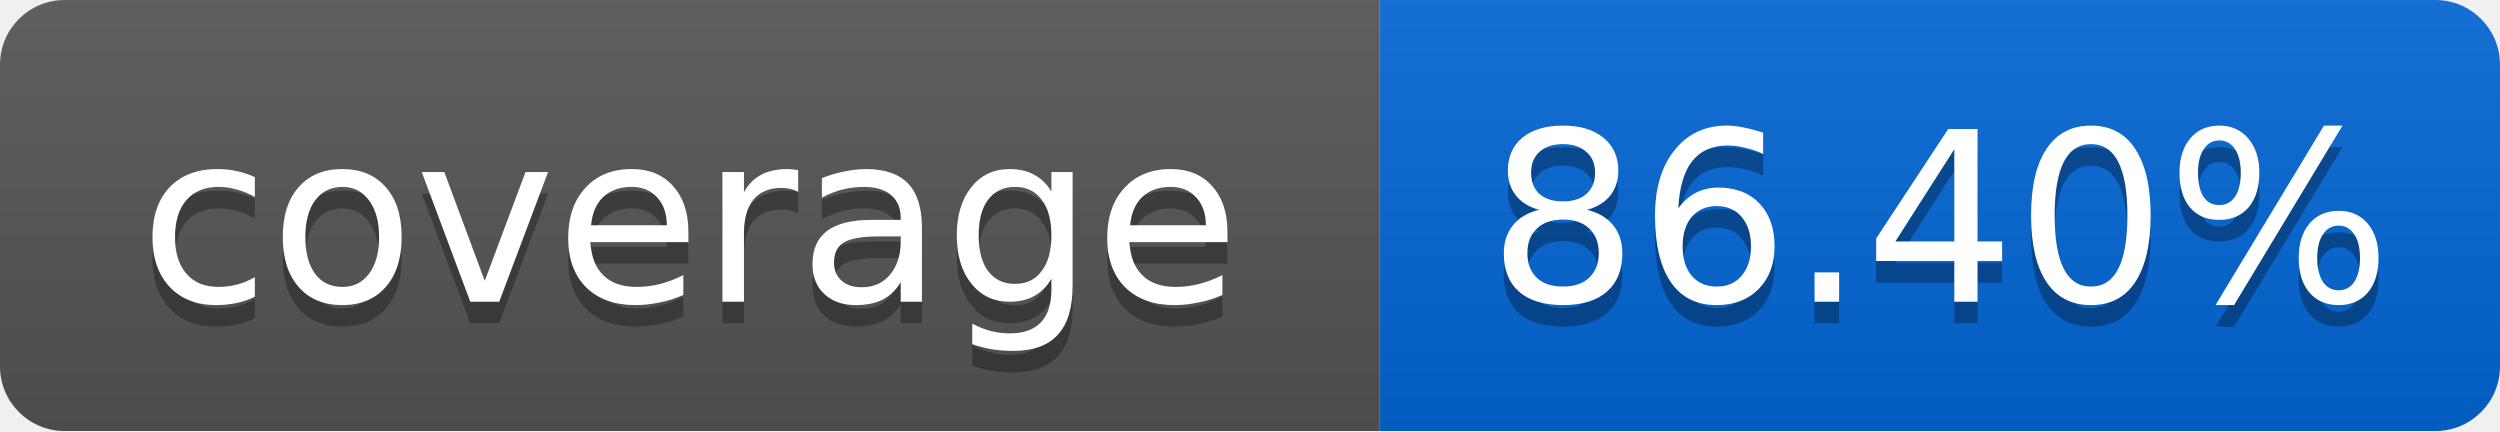
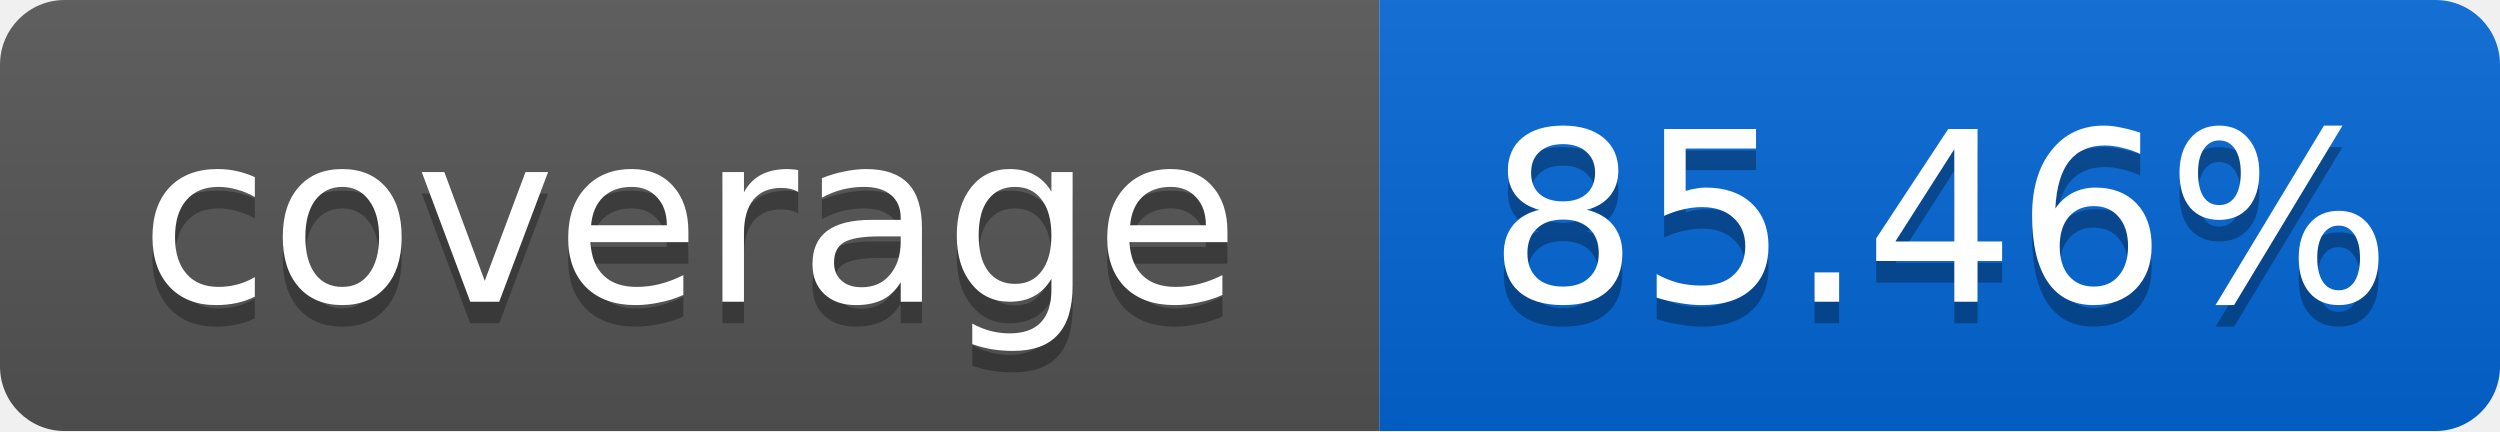
<svg xmlns="http://www.w3.org/2000/svg" width="116" height="20">
  <linearGradient id="smooth" x2="0" y2="100%">
    <stop offset="0" stop-color="#bbb" stop-opacity=".1" />
    <stop offset="1" stop-opacity=".1" />
  </linearGradient>
  <mask id="round">
    <rect width="116" height="20" rx="3" fill="#fff" />
  </mask>
  <g mask="url(#round)">
    <rect width="64" height="20" fill="#555" />
    <rect x="64" width="52" height="20" fill="#0366D6" />
    <rect width="116" height="20" fill="url(#smooth)" />
  </g>
  <g fill="#fff" text-anchor="middle" font-family="DejaVu Sans,Verdana,Geneva,sans-serif" font-size="11">
    <text x="32" y="15" fill="#010101" fill-opacity=".3">coverage</text>
    <text x="32" y="14">coverage</text>
-     <text x="90" y="15" fill="#010101" fill-opacity=".3">86.40%</text>
-     <text x="90" y="14">86.40%</text>
+     <text x="90" y="15" fill="#010101" fill-opacity=".3">85.46%</text>
+     <text x="90" y="14">85.46%</text>
  </g>
</svg>
